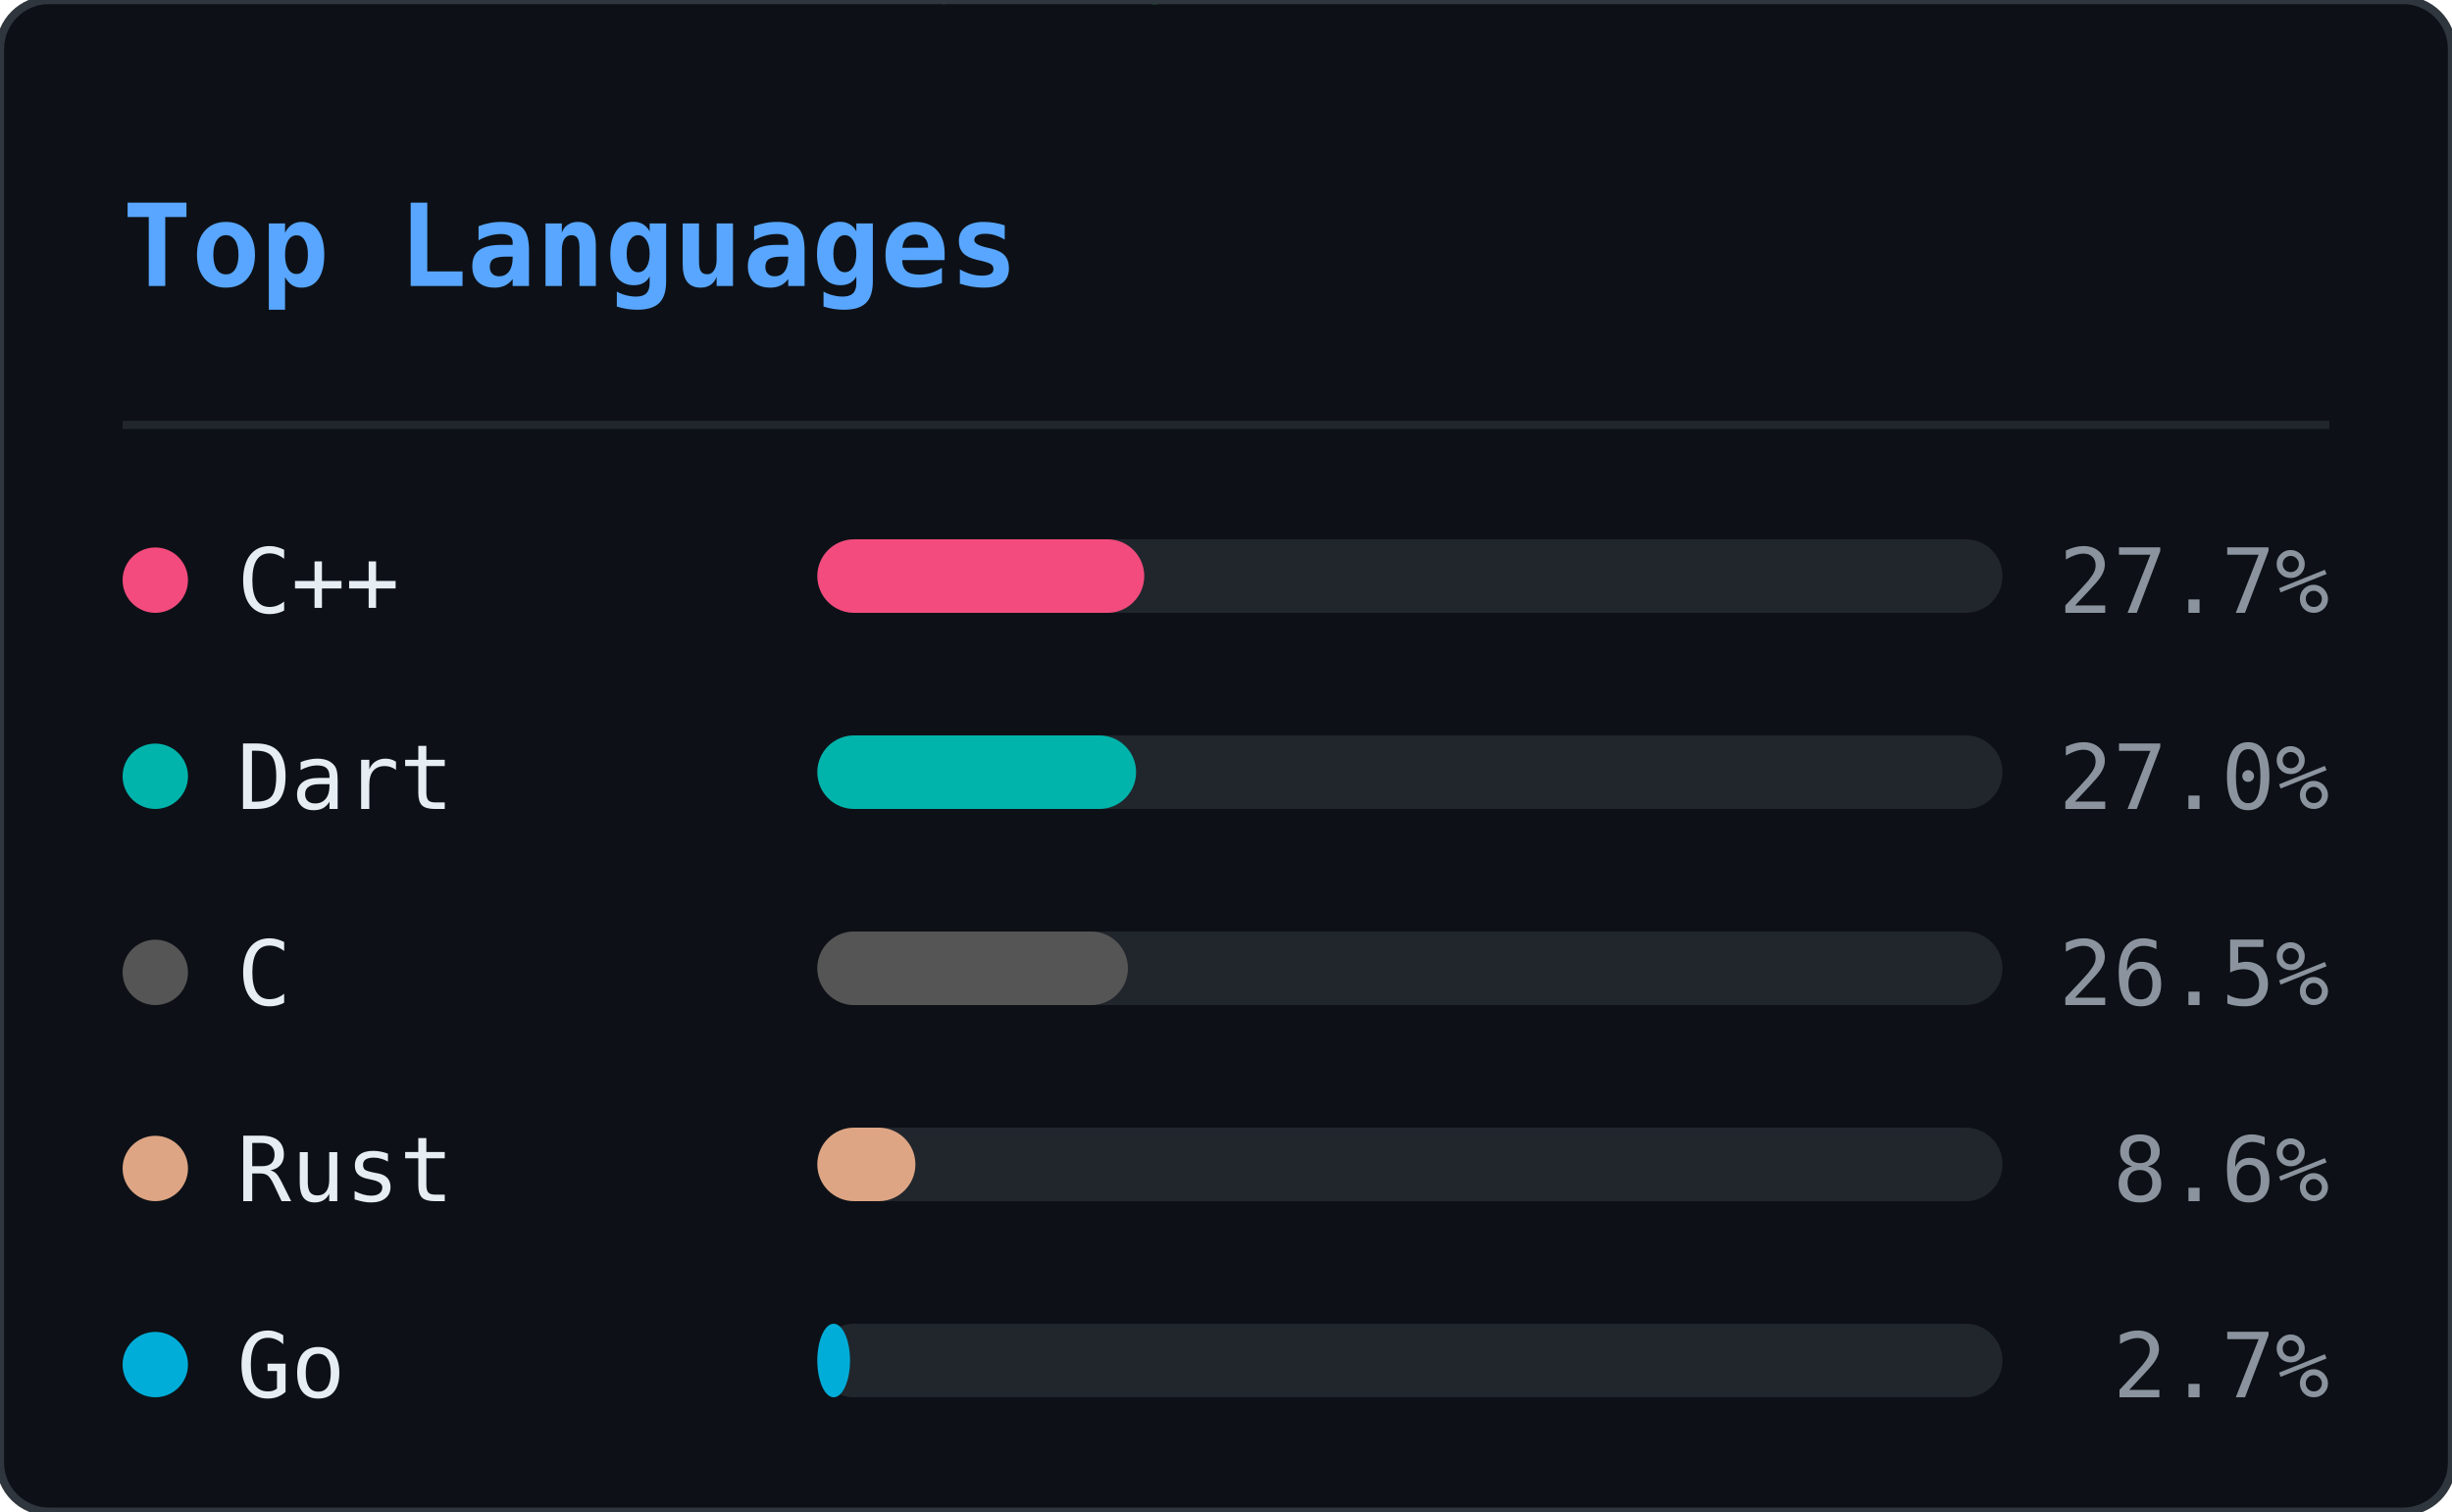
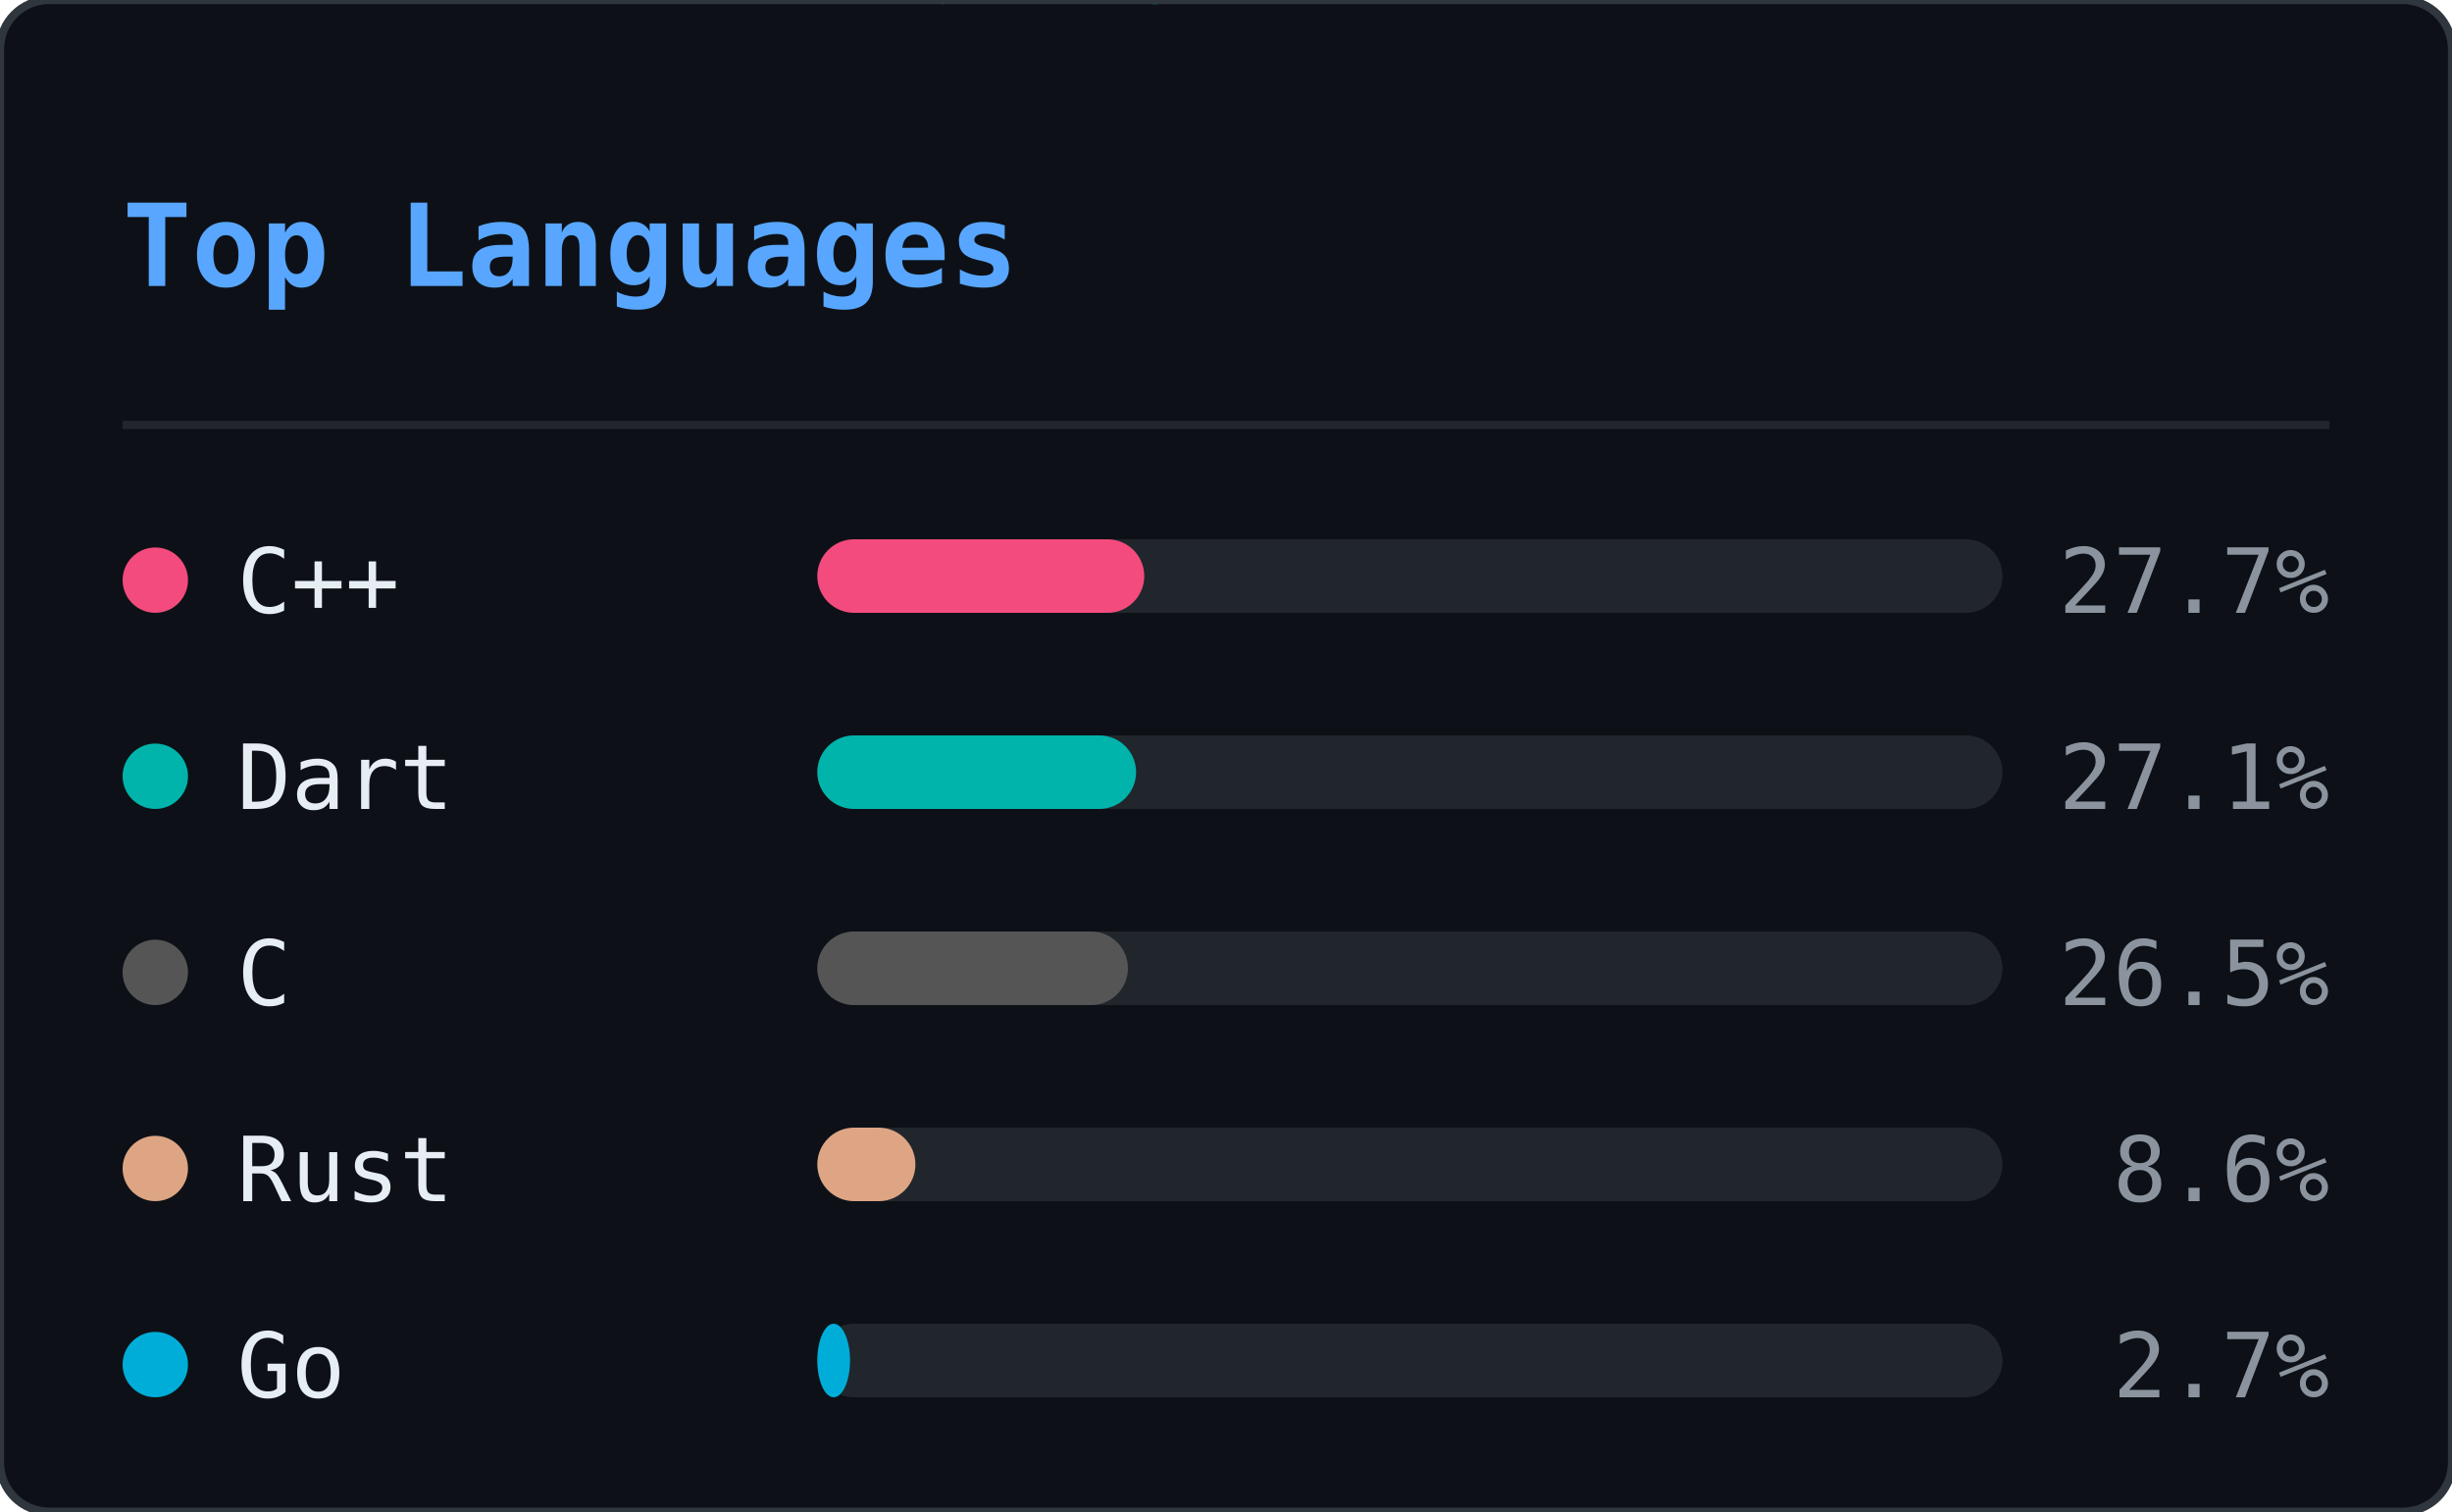
<svg xmlns="http://www.w3.org/2000/svg" width="300" height="185" viewBox="0 0 300 185">
  <defs>
    <clipPath id="ln-clip">
      <rect width="300" height="185" rx="6" />
    </clipPath>
  </defs>
  <rect width="300" height="185" rx="6" fill="#0d1117" />
  <g clip-path="url(#ln-clip)">
    <g opacity="0.22">
      <style>@keyframes ln0{from{transform:translateY(-46px)}to{transform:translateY(199px)}}@keyframes ln1{from{transform:translateY(-46px)}to{transform:translateY(199px)}}@keyframes ln2{from{transform:translateY(-46px)}to{transform:translateY(199px)}}@keyframes ln3{from{transform:translateY(-46px)}to{transform:translateY(199px)}}@keyframes ln4{from{transform:translateY(-46px)}to{transform:translateY(199px)}}@keyframes ln5{from{transform:translateY(-46px)}to{transform:translateY(199px)}}@keyframes ln6{from{transform:translateY(-46px)}to{transform:translateY(199px)}}@keyframes ln7{from{transform:translateY(-46px)}to{transform:translateY(199px)}}@keyframes ln8{from{transform:translateY(-46px)}to{transform:translateY(199px)}}@keyframes ln9{from{transform:translateY(-46px)}to{transform:translateY(199px)}}@keyframes ln10{from{transform:translateY(-46px)}to{transform:translateY(199px)}}@keyframes ln11{from{transform:translateY(-46px)}to{transform:translateY(199px)}}@keyframes ln12{from{transform:translateY(-46px)}to{transform:translateY(199px)}}@keyframes ln13{from{transform:translateY(-46px)}to{transform:translateY(199px)}}@keyframes ln14{from{transform:translateY(-46px)}to{transform:translateY(199px)}}@keyframes ln15{from{transform:translateY(-46px)}to{transform:translateY(199px)}}@keyframes ln16{from{transform:translateY(-46px)}to{transform:translateY(199px)}}@keyframes ln17{from{transform:translateY(-46px)}to{transform:translateY(199px)}}@keyframes ln18{from{transform:translateY(-46px)}to{transform:translateY(199px)}}@keyframes ln19{from{transform:translateY(-46px)}to{transform:translateY(199px)}}@keyframes ln20{from{transform:translateY(-46px)}to{transform:translateY(199px)}}@keyframes ln21{from{transform:translateY(-46px)}to{transform:translateY(199px)}}@keyframes ln22{from{transform:translateY(-46px)}to{transform:translateY(199px)}}</style>
      <g style="animation:ln0 1.92s linear infinite;animation-delay:-0.55s">
        <text x="93" y="0" font-family="monospace" font-size="12" fill="#00ff41">ｿ</text>
        <text x="93" y="-14" font-family="monospace" font-size="12" fill="#00ff41" opacity="0.75">7</text>
        <text x="93" y="-28" font-family="monospace" font-size="12" fill="#00ff41" opacity="0.50">3</text>
        <text x="93" y="-42" font-family="monospace" font-size="12" fill="#00ff41" opacity="0.25">ﾑ</text>
      </g>
      <g style="animation:ln1 2.40s linear infinite;animation-delay:-0.40s">
        <text x="41" y="0" font-family="monospace" font-size="12" fill="#00ff41">ｶ</text>
        <text x="41" y="-14" font-family="monospace" font-size="12" fill="#00ff41" opacity="0.75">ｭ</text>
        <text x="41" y="-28" font-family="monospace" font-size="12" fill="#00ff41" opacity="0.50">ｳ</text>
        <text x="41" y="-42" font-family="monospace" font-size="12" fill="#00ff41" opacity="0.25">ﾎ</text>
      </g>
      <g style="animation:ln2 2.75s linear infinite;animation-delay:-0.79s">
        <text x="205" y="0" font-family="monospace" font-size="12" fill="#00ff41">1</text>
        <text x="205" y="-14" font-family="monospace" font-size="12" fill="#00ff41" opacity="0.75">ﾀ</text>
        <text x="205" y="-28" font-family="monospace" font-size="12" fill="#00ff41" opacity="0.50">ﾓ</text>
        <text x="205" y="-42" font-family="monospace" font-size="12" fill="#00ff41" opacity="0.25">6</text>
      </g>
      <g style="animation:ln3 1.66s linear infinite;animation-delay:-0.60s">
        <text x="137" y="0" font-family="monospace" font-size="12" fill="#00ff41">ｮ</text>
        <text x="137" y="-14" font-family="monospace" font-size="12" fill="#00ff41" opacity="0.75">ｽ</text>
        <text x="137" y="-28" font-family="monospace" font-size="12" fill="#00ff41" opacity="0.50">ｾ</text>
        <text x="137" y="-42" font-family="monospace" font-size="12" fill="#00ff41" opacity="0.25">ｫ</text>
      </g>
      <g style="animation:ln4 2.63s linear infinite;animation-delay:-1.74s">
        <text x="37" y="0" font-family="monospace" font-size="12" fill="#00ff41">ｿ</text>
        <text x="37" y="-14" font-family="monospace" font-size="12" fill="#00ff41" opacity="0.75">ﾍ</text>
        <text x="37" y="-28" font-family="monospace" font-size="12" fill="#00ff41" opacity="0.50">ｨ</text>
        <text x="37" y="-42" font-family="monospace" font-size="12" fill="#00ff41" opacity="0.25">5</text>
      </g>
      <g style="animation:ln5 3.08s linear infinite;animation-delay:-2.49s">
        <text x="81" y="0" font-family="monospace" font-size="12" fill="#00ff41">2</text>
        <text x="81" y="-14" font-family="monospace" font-size="12" fill="#00ff41" opacity="0.75">ｻ</text>
        <text x="81" y="-28" font-family="monospace" font-size="12" fill="#00ff41" opacity="0.50">8</text>
        <text x="81" y="-42" font-family="monospace" font-size="12" fill="#00ff41" opacity="0.25">ﾑ</text>
      </g>
      <g style="animation:ln6 1.75s linear infinite;animation-delay:-1.65s">
        <text x="149" y="0" font-family="monospace" font-size="12" fill="#00ff41">ﾔ</text>
        <text x="149" y="-14" font-family="monospace" font-size="12" fill="#00ff41" opacity="0.75">6</text>
        <text x="149" y="-28" font-family="monospace" font-size="12" fill="#00ff41" opacity="0.50">ﾓ</text>
        <text x="149" y="-42" font-family="monospace" font-size="12" fill="#00ff41" opacity="0.25">ﾑ</text>
      </g>
      <g style="animation:ln7 2.87s linear infinite;animation-delay:-0.22s">
        <text x="133" y="0" font-family="monospace" font-size="12" fill="#00ff41">ｺ</text>
        <text x="133" y="-14" font-family="monospace" font-size="12" fill="#00ff41" opacity="0.75">ｬ</text>
        <text x="133" y="-28" font-family="monospace" font-size="12" fill="#00ff41" opacity="0.50">ﾋ</text>
        <text x="133" y="-42" font-family="monospace" font-size="12" fill="#00ff41" opacity="0.25">6</text>
      </g>
      <g style="animation:ln8 2.04s linear infinite;animation-delay:-0.62s">
        <text x="113" y="0" font-family="monospace" font-size="12" fill="#00ff41">ｩ</text>
        <text x="113" y="-14" font-family="monospace" font-size="12" fill="#00ff41" opacity="0.75">ﾘ</text>
        <text x="113" y="-28" font-family="monospace" font-size="12" fill="#00ff41" opacity="0.50">ﾂ</text>
        <text x="113" y="-42" font-family="monospace" font-size="12" fill="#00ff41" opacity="0.25">0</text>
      </g>
      <g style="animation:ln9 2.67s linear infinite;animation-delay:-1.60s">
        <text x="17" y="0" font-family="monospace" font-size="12" fill="#00ff41">ﾎ</text>
        <text x="17" y="-14" font-family="monospace" font-size="12" fill="#00ff41" opacity="0.75">5</text>
        <text x="17" y="-28" font-family="monospace" font-size="12" fill="#00ff41" opacity="0.50">ｵ</text>
        <text x="17" y="-42" font-family="monospace" font-size="12" fill="#00ff41" opacity="0.25">5</text>
      </g>
      <g style="animation:ln10 1.99s linear infinite;animation-delay:-0.10s">
        <text x="225" y="0" font-family="monospace" font-size="12" fill="#00ff41">ﾊ</text>
        <text x="225" y="-14" font-family="monospace" font-size="12" fill="#00ff41" opacity="0.75">ﾗ</text>
        <text x="225" y="-28" font-family="monospace" font-size="12" fill="#00ff41" opacity="0.50">ｧ</text>
        <text x="225" y="-42" font-family="monospace" font-size="12" fill="#00ff41" opacity="0.25">ｺ</text>
      </g>
      <g style="animation:ln11 1.72s linear infinite;animation-delay:-0.65s">
        <text x="105" y="0" font-family="monospace" font-size="12" fill="#00ff41">ﾁ</text>
        <text x="105" y="-14" font-family="monospace" font-size="12" fill="#00ff41" opacity="0.75">ｹ</text>
        <text x="105" y="-28" font-family="monospace" font-size="12" fill="#00ff41" opacity="0.50">ﾒ</text>
        <text x="105" y="-42" font-family="monospace" font-size="12" fill="#00ff41" opacity="0.25">ﾎ</text>
      </g>
      <g style="animation:ln12 1.89s linear infinite;animation-delay:-1.40s">
        <text x="157" y="0" font-family="monospace" font-size="12" fill="#00ff41">ﾝ</text>
        <text x="157" y="-14" font-family="monospace" font-size="12" fill="#00ff41" opacity="0.75">ﾊ</text>
        <text x="157" y="-28" font-family="monospace" font-size="12" fill="#00ff41" opacity="0.50">ﾀ</text>
        <text x="157" y="-42" font-family="monospace" font-size="12" fill="#00ff41" opacity="0.25">ｲ</text>
      </g>
      <g style="animation:ln13 1.87s linear infinite;animation-delay:-0.50s">
        <text x="65" y="0" font-family="monospace" font-size="12" fill="#00ff41">ｪ</text>
        <text x="65" y="-14" font-family="monospace" font-size="12" fill="#00ff41" opacity="0.75">ｮ</text>
        <text x="65" y="-28" font-family="monospace" font-size="12" fill="#00ff41" opacity="0.50">ﾏ</text>
        <text x="65" y="-42" font-family="monospace" font-size="12" fill="#00ff41" opacity="0.25">1</text>
      </g>
      <g style="animation:ln14 3.09s linear infinite;animation-delay:-1.87s">
        <text x="17" y="0" font-family="monospace" font-size="12" fill="#00ff41">ﾜ</text>
        <text x="17" y="-14" font-family="monospace" font-size="12" fill="#00ff41" opacity="0.75">ﾐ</text>
        <text x="17" y="-28" font-family="monospace" font-size="12" fill="#00ff41" opacity="0.50">ｸ</text>
        <text x="17" y="-42" font-family="monospace" font-size="12" fill="#00ff41" opacity="0.25">ｪ</text>
      </g>
      <g style="animation:ln15 1.72s linear infinite;animation-delay:-0.81s">
        <text x="133" y="0" font-family="monospace" font-size="12" fill="#00ff41">5</text>
        <text x="133" y="-14" font-family="monospace" font-size="12" fill="#00ff41" opacity="0.75">ｹ</text>
        <text x="133" y="-28" font-family="monospace" font-size="12" fill="#00ff41" opacity="0.50">0</text>
        <text x="133" y="-42" font-family="monospace" font-size="12" fill="#00ff41" opacity="0.25">ﾅ</text>
      </g>
      <g style="animation:ln16 2.04s linear infinite;animation-delay:-0.70s">
        <text x="41" y="0" font-family="monospace" font-size="12" fill="#00ff41">ｫ</text>
        <text x="41" y="-14" font-family="monospace" font-size="12" fill="#00ff41" opacity="0.75">ﾑ</text>
        <text x="41" y="-28" font-family="monospace" font-size="12" fill="#00ff41" opacity="0.50">8</text>
        <text x="41" y="-42" font-family="monospace" font-size="12" fill="#00ff41" opacity="0.25">ﾆ</text>
      </g>
      <g style="animation:ln17 2.90s linear infinite;animation-delay:-0.60s">
        <text x="89" y="0" font-family="monospace" font-size="12" fill="#00ff41">ｼ</text>
        <text x="89" y="-14" font-family="monospace" font-size="12" fill="#00ff41" opacity="0.75">ﾒ</text>
        <text x="89" y="-28" font-family="monospace" font-size="12" fill="#00ff41" opacity="0.50">ﾏ</text>
        <text x="89" y="-42" font-family="monospace" font-size="12" fill="#00ff41" opacity="0.25">9</text>
      </g>
      <g style="animation:ln18 1.79s linear infinite;animation-delay:-0.72s">
        <text x="261" y="0" font-family="monospace" font-size="12" fill="#00ff41">ﾗ</text>
        <text x="261" y="-14" font-family="monospace" font-size="12" fill="#00ff41" opacity="0.75">ﾝ</text>
        <text x="261" y="-28" font-family="monospace" font-size="12" fill="#00ff41" opacity="0.50">ﾚ</text>
        <text x="261" y="-42" font-family="monospace" font-size="12" fill="#00ff41" opacity="0.25">9</text>
      </g>
      <g style="animation:ln19 2.43s linear infinite;animation-delay:-2.21s">
        <text x="265" y="0" font-family="monospace" font-size="12" fill="#00ff41">8</text>
        <text x="265" y="-14" font-family="monospace" font-size="12" fill="#00ff41" opacity="0.75">ｽ</text>
        <text x="265" y="-28" font-family="monospace" font-size="12" fill="#00ff41" opacity="0.50">6</text>
        <text x="265" y="-42" font-family="monospace" font-size="12" fill="#00ff41" opacity="0.25">ﾗ</text>
      </g>
      <g style="animation:ln20 1.60s linear infinite;animation-delay:-0.29s">
        <text x="109" y="0" font-family="monospace" font-size="12" fill="#00ff41">ﾌ</text>
        <text x="109" y="-14" font-family="monospace" font-size="12" fill="#00ff41" opacity="0.75">ｧ</text>
        <text x="109" y="-28" font-family="monospace" font-size="12" fill="#00ff41" opacity="0.50">ﾅ</text>
        <text x="109" y="-42" font-family="monospace" font-size="12" fill="#00ff41" opacity="0.25">ﾒ</text>
      </g>
      <g style="animation:ln21 1.83s linear infinite;animation-delay:-1.82s">
        <text x="281" y="0" font-family="monospace" font-size="12" fill="#00ff41">ﾁ</text>
        <text x="281" y="-14" font-family="monospace" font-size="12" fill="#00ff41" opacity="0.75">ﾔ</text>
        <text x="281" y="-28" font-family="monospace" font-size="12" fill="#00ff41" opacity="0.50">4</text>
        <text x="281" y="-42" font-family="monospace" font-size="12" fill="#00ff41" opacity="0.25">ｲ</text>
      </g>
      <g style="animation:ln22 2.18s linear infinite;animation-delay:-0.55s">
        <text x="193" y="0" font-family="monospace" font-size="12" fill="#00ff41">8</text>
        <text x="193" y="-14" font-family="monospace" font-size="12" fill="#00ff41" opacity="0.75">ｽ</text>
        <text x="193" y="-28" font-family="monospace" font-size="12" fill="#00ff41" opacity="0.50">ﾓ</text>
        <text x="193" y="-42" font-family="monospace" font-size="12" fill="#00ff41" opacity="0.25">0</text>
      </g>
    </g>
  </g>
  <rect width="300" height="185" rx="6" fill="none" stroke="#30363d" stroke-width="1" />
  <text x="15" y="35" font-family="monospace" font-size="14" font-weight="600" fill="#58a6ff">Top Languages</text>
  <line x1="15" y1="52" x2="285" y2="52" stroke="#21262d" stroke-width="1" />
  <circle cx="19" cy="71" r="4" fill="#f34b7d" />
  <text x="29" y="75" font-family="monospace" font-size="11" fill="#e6edf3">C++</text>
  <rect x="100" y="66" width="145" height="9" rx="4.5" fill="#21262d" />
  <rect x="100" y="66" width="40" height="9" rx="4.5" fill="#f34b7d" />
  <text x="285" y="75" text-anchor="end" font-family="monospace" font-size="11" fill="#8b949e">27.7%</text>
  <circle cx="19" cy="95" r="4" fill="#00B4AB" />
  <text x="29" y="99" font-family="monospace" font-size="11" fill="#e6edf3">Dart</text>
  <rect x="100" y="90" width="145" height="9" rx="4.5" fill="#21262d" />
  <rect x="100" y="90" width="39" height="9" rx="4.5" fill="#00B4AB" />
-   <text x="285" y="99" text-anchor="end" font-family="monospace" font-size="11" fill="#8b949e">27.0%</text>
+   <text x="285" y="99" text-anchor="end" font-family="monospace" font-size="11" fill="#8b949e">27.1%</text>
  <circle cx="19" cy="119" r="4" fill="#555555" />
  <text x="29" y="123" font-family="monospace" font-size="11" fill="#e6edf3">C</text>
  <rect x="100" y="114" width="145" height="9" rx="4.5" fill="#21262d" />
  <rect x="100" y="114" width="38" height="9" rx="4.5" fill="#555555" />
  <text x="285" y="123" text-anchor="end" font-family="monospace" font-size="11" fill="#8b949e">26.5%</text>
  <circle cx="19" cy="143" r="4" fill="#dea584" />
  <text x="29" y="147" font-family="monospace" font-size="11" fill="#e6edf3">Rust</text>
  <rect x="100" y="138" width="145" height="9" rx="4.5" fill="#21262d" />
  <rect x="100" y="138" width="12" height="9" rx="4.5" fill="#dea584" />
  <text x="285" y="147" text-anchor="end" font-family="monospace" font-size="11" fill="#8b949e">8.6%</text>
  <circle cx="19" cy="167" r="4" fill="#00ADD8" />
  <text x="29" y="171" font-family="monospace" font-size="11" fill="#e6edf3">Go</text>
  <rect x="100" y="162" width="145" height="9" rx="4.5" fill="#21262d" />
  <rect x="100" y="162" width="4" height="9" rx="4.5" fill="#00ADD8" />
  <text x="285" y="171" text-anchor="end" font-family="monospace" font-size="11" fill="#8b949e">2.7%</text>
</svg>
